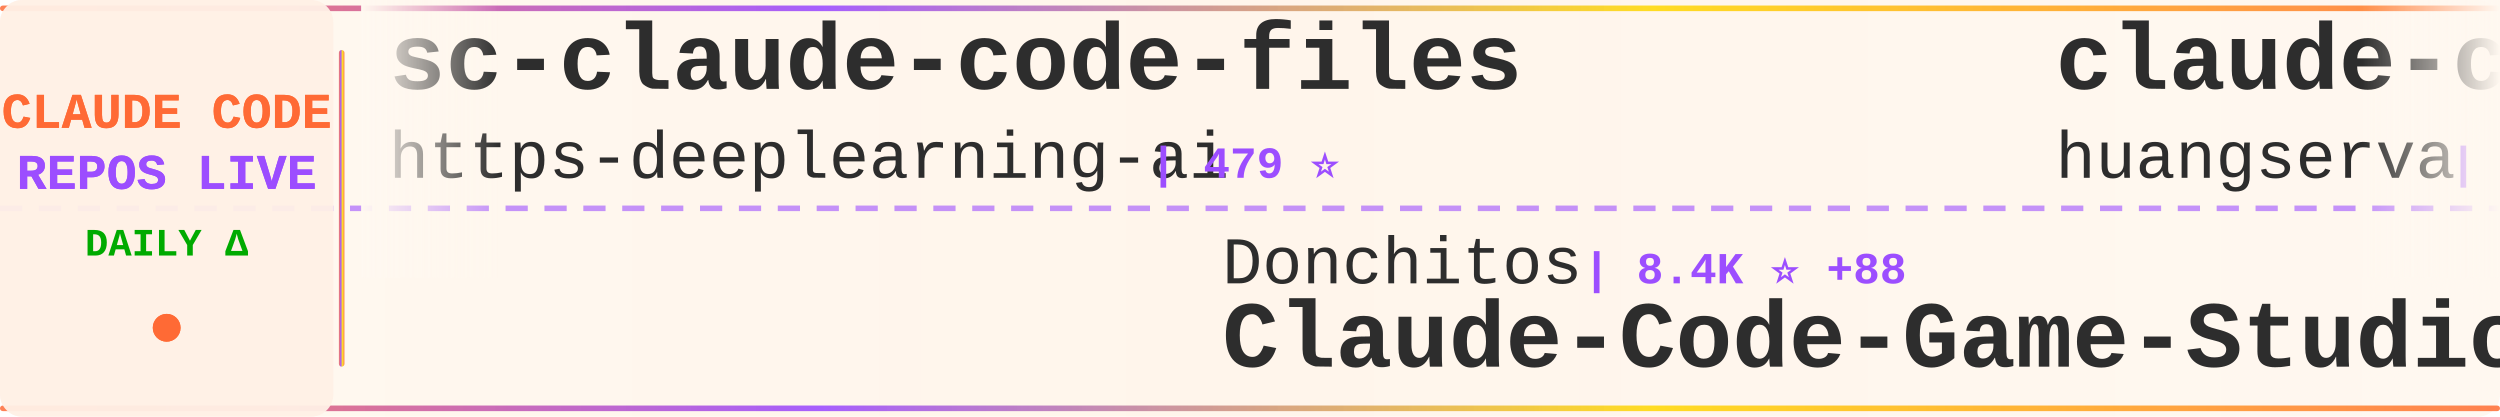
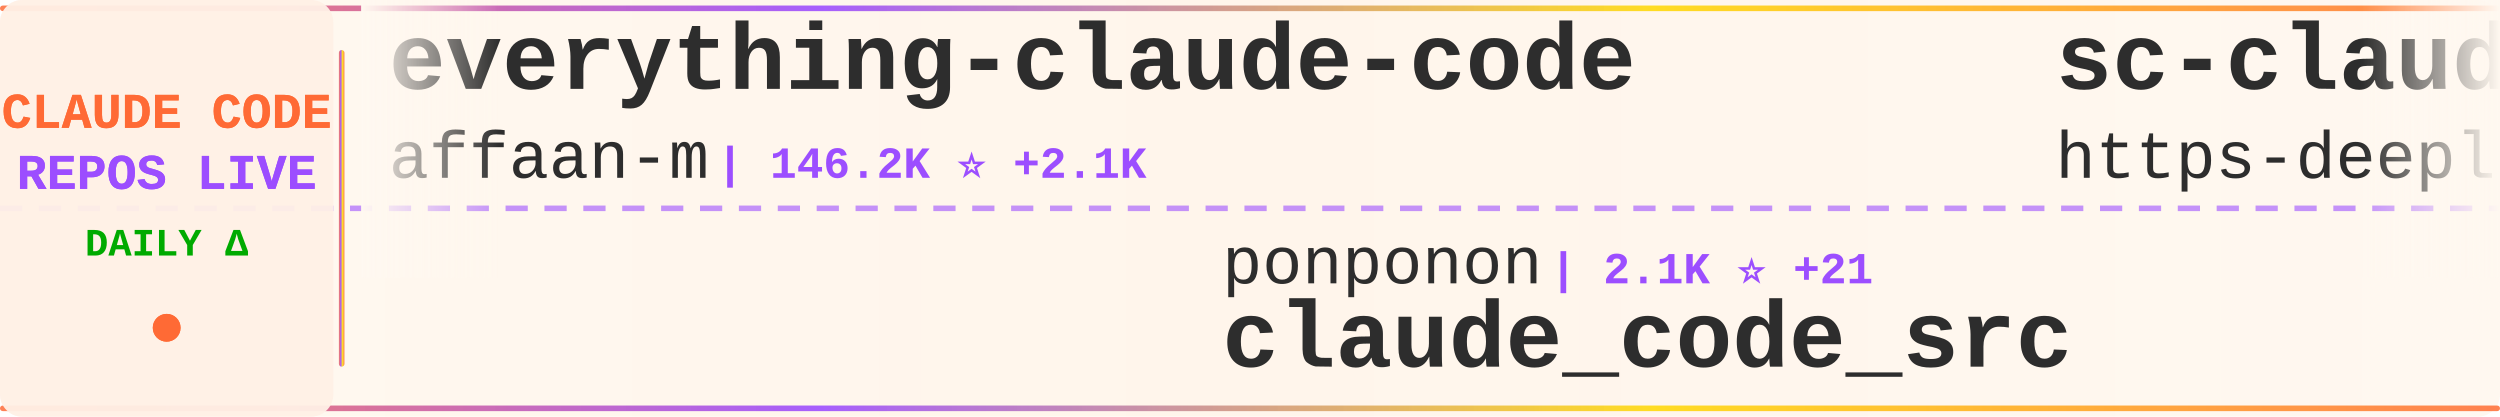
<svg xmlns="http://www.w3.org/2000/svg" width="900" height="150">
  <defs>
    <linearGradient id="tickerBg" x1="0%" y1="0%" x2="100%" y2="0%">
      <stop offset="0%" style="stop-color:#fff8f0;stop-opacity:0.98" />
      <stop offset="50%" style="stop-color:#fff5eb;stop-opacity:1" />
      <stop offset="100%" style="stop-color:#fff8f0;stop-opacity:0.98" />
    </linearGradient>
    <linearGradient id="borderGrad" x1="0%" y1="0%" x2="100%" y2="0%">
      <stop offset="0%" style="stop-color:#FF6B35;stop-opacity:0.85">
        <animate attributeName="stop-opacity" values="0.85;1;0.85" dur="2s" repeatCount="indefinite" />
      </stop>
      <stop offset="33%" style="stop-color:#9C4EFF;stop-opacity:0.9">
        <animate attributeName="stop-opacity" values="0.9;1;0.9" dur="2.2s" repeatCount="indefinite" />
      </stop>
      <stop offset="66%" style="stop-color:#FFD700;stop-opacity:0.85">
        <animate attributeName="stop-opacity" values="0.85;1;0.85" dur="1.8s" repeatCount="indefinite" />
      </stop>
      <stop offset="100%" style="stop-color:#FF6B35;stop-opacity:0.85">
        <animate attributeName="stop-opacity" values="0.85;1;0.85" dur="2s" repeatCount="indefinite" />
      </stop>
    </linearGradient>
    <filter id="textGlow">
      <feGaussianBlur stdDeviation="0.15" result="coloredBlur" />
      <feMerge>
        <feMergeNode in="coloredBlur" />
        <feMergeNode in="SourceGraphic" />
      </feMerge>
    </filter>
    <filter id="metricGlow">
      <feGaussianBlur stdDeviation="0.2" result="coloredBlur" />
      <feMerge>
        <feMergeNode in="coloredBlur" />
        <feMergeNode in="SourceGraphic" />
      </feMerge>
    </filter>
    <linearGradient id="leftFade" x1="0%" y1="0%" x2="100%" y2="0%">
      <stop offset="0%" style="stop-color:#fff8f0;stop-opacity:1" />
      <stop offset="100%" style="stop-color:#fff8f0;stop-opacity:0" />
    </linearGradient>
    <linearGradient id="rightFade" x1="0%" y1="0%" x2="100%" y2="0%">
      <stop offset="0%" style="stop-color:#fff8f0;stop-opacity:0" />
      <stop offset="100%" style="stop-color:#fff8f0;stop-opacity:1" />
    </linearGradient>
  </defs>
  <rect width="900" height="150" fill="url(#tickerBg)" rx="8" />
  <rect x="0" y="2" width="900" height="2" fill="url(#borderGrad)" rx="1" />
  <rect x="0" y="146" width="900" height="2" fill="url(#borderGrad)" rx="1" />
  <line x1="0" y1="75" x2="900" y2="75" stroke="#9C4EFF" stroke-width="2" stroke-dasharray="8 6" opacity="0.6" />
  <rect x="0" y="0" width="120" height="150" fill="#fff0e6" opacity="0.95" rx="8" />
  <text x="60" y="46" font-family="'Courier New', monospace" font-size="18" font-weight="bold" fill="#FF6B35" text-anchor="middle" filter="url(#textGlow)">
    CLAUDE CODE
  </text>
  <text x="60" y="68" font-family="'Courier New', monospace" font-size="18" font-weight="bold" fill="#9C4EFF" text-anchor="middle" filter="url(#textGlow)">
    REPOS LIVE
  </text>
  <text x="60" y="92" font-family="'Courier New', monospace" font-size="14" font-weight="bold" fill="#00aa00" text-anchor="middle">
    DAILY Δ
  </text>
  <circle cx="60" cy="118" r="5" fill="#FF6B35" filter="url(#metricGlow)">
    <animate attributeName="r" values="4;6;4" dur="1.5s" repeatCount="indefinite" />
    <animate attributeName="opacity" values="0.6;1;0.6" dur="1.5s" repeatCount="indefinite" />
  </circle>
  <rect x="122" y="18" width="2" height="114" fill="url(#borderGrad)" rx="1" />
  <clipPath id="tickerClip">
    <rect x="130" y="0" width="770" height="150" />
  </clipPath>
  <g clip-path="url(#tickerClip)">
    <g id="tickerItems">
      <animateTransform attributeName="transform" attributeType="XML" type="translate" from="0 0" to="-3000 0" dur="54s" repeatCount="indefinite" />
      <g transform="translate(0, 0)">
+         <text x="140" y="32" font-family="'Courier New', monospace" font-size="34" font-weight="bold" fill="#2d2d2d">everything-claude-code</text>
+         <text x="140" y="64" font-family="'Courier New', monospace" font-size="24" font-weight="normal" fill="#2d2d2d" opacity="1.0">affaan-m</text>
+         <text x="258" y="64" font-family="'Courier New', monospace" font-size="16" font-weight="bold" fill="#9C4EFF"> | 146.2K ⭐ +2.1K</text>
+       </g>
+       <g transform="translate(300, 0)">
+         <text x="140" y="102" font-family="'Courier New', monospace" font-size="24" font-weight="normal" fill="#2d2d2d" opacity="1.0">ponponon</text>
+         <text x="258" y="102" font-family="'Courier New', monospace" font-size="16" font-weight="bold" fill="#9C4EFF"> | 2.1K ⭐ +21</text>
+         <text x="140" y="132" font-family="'Courier New', monospace" font-size="34" font-weight="bold" fill="#2d2d2d">claude_code_src</text>
+       </g>
+       <g transform="translate(600, 0)">
        <text x="140" y="32" font-family="'Courier New', monospace" font-size="34" font-weight="bold" fill="#2d2d2d">sc-claude-code-files</text>
        <text x="140" y="64" font-family="'Courier New', monospace" font-size="24" font-weight="normal" fill="#2d2d2d" opacity="1.0">https-deeplearning-ai</text>
-         <text x="414" y="64" font-family="'Courier New', monospace" font-size="16" font-weight="bold" fill="#9C4EFF"> | 479 ⭐</text>
-       </g>
-       <g transform="translate(300, 0)">
-         <text x="140" y="102" font-family="'Courier New', monospace" font-size="24" font-weight="normal" fill="#2d2d2d" opacity="1.0">Donchitos</text>
-         <text x="270" y="102" font-family="'Courier New', monospace" font-size="16" font-weight="bold" fill="#9C4EFF"> | 8.4K ⭐ +88</text>
-         <text x="140" y="132" font-family="'Courier New', monospace" font-size="34" font-weight="bold" fill="#2d2d2d">Claude-Code-Game-Studios</text>
-       </g>
-       <g transform="translate(600, 0)">
-         <text x="140" y="32" font-family="'Courier New', monospace" font-size="34" font-weight="bold" fill="#2d2d2d">claude-code-cli</text>
-         <text x="140" y="64" font-family="'Courier New', monospace" font-size="24" font-weight="normal" fill="#2d2d2d" opacity="1.0">huangserva</text>
-         <text x="282" y="64" font-family="'Courier New', monospace" font-size="16" font-weight="bold" fill="#9C4EFF"> | 535 ⭐ +8</text>
+         <text x="414" y="64" font-family="'Courier New', monospace" font-size="16" font-weight="bold" fill="#9C4EFF"> | 480 ⭐ +1</text>
      </g>
      <g transform="translate(900, 0)">
-         <text x="140" y="102" font-family="'Courier New', monospace" font-size="24" font-weight="normal" fill="#2d2d2d" opacity="1.0">anthropics</text>
-         <text x="282" y="102" font-family="'Courier New', monospace" font-size="16" font-weight="bold" fill="#9C4EFF"> | 6.9K ⭐ +22</text>
-         <text x="140" y="132" font-family="'Courier New', monospace" font-size="34" font-weight="bold" fill="#2d2d2d">claude-code-action</text>
+         <text x="140" y="102" font-family="'Courier New', monospace" font-size="24" font-weight="normal" fill="#2d2d2d" opacity="1.0">sickn33</text>
+         <text x="246" y="102" font-family="'Courier New', monospace" font-size="16" font-weight="bold" fill="#9C4EFF"> | 31.5K ⭐ +250</text>
+         <text x="140" y="132" font-family="'Courier New', monospace" font-size="34" font-weight="bold" fill="#2d2d2d">antigravity-awesome-skil...</text>
      </g>
      <g transform="translate(1200, 0)">
-         <text x="140" y="32" font-family="'Courier New', monospace" font-size="34" font-weight="bold" fill="#2d2d2d">claude-code-source</text>
-         <text x="140" y="64" font-family="'Courier New', monospace" font-size="24" font-weight="normal" fill="#2d2d2d" opacity="1.0">hangsman</text>
-         <text x="258" y="64" font-family="'Courier New', monospace" font-size="16" font-weight="bold" fill="#9C4EFF"> | 745 ⭐ +5</text>
+         <text x="140" y="32" font-family="'Courier New', monospace" font-size="34" font-weight="bold" fill="#2d2d2d">claude-code-base-action</text>
+         <text x="140" y="64" font-family="'Courier New', monospace" font-size="24" font-weight="normal" fill="#2d2d2d" opacity="1.0">anthropics</text>
+         <text x="282" y="64" font-family="'Courier New', monospace" font-size="16" font-weight="bold" fill="#9C4EFF"> | 786 ⭐ +1</text>
      </g>
      <g transform="translate(1500, 0)">
-         <text x="140" y="102" font-family="'Courier New', monospace" font-size="24" font-weight="normal" fill="#2d2d2d" opacity="1.0">Maciek-roboblog</text>
-         <text x="342" y="102" font-family="'Courier New', monospace" font-size="16" font-weight="bold" fill="#9C4EFF"> | 7.4K ⭐ +24</text>
-         <text x="140" y="132" font-family="'Courier New', monospace" font-size="34" font-weight="bold" fill="#2d2d2d">Claude-Code-Usage-Monito...</text>
+         <text x="140" y="102" font-family="'Courier New', monospace" font-size="24" font-weight="normal" fill="#2d2d2d" opacity="1.0">LING71671</text>
+         <text x="270" y="102" font-family="'Courier New', monospace" font-size="16" font-weight="bold" fill="#9C4EFF"> | 691 ⭐ +18</text>
+         <text x="140" y="132" font-family="'Courier New', monospace" font-size="34" font-weight="bold" fill="#2d2d2d">Open-ClaudeCode</text>
      </g>
      <g transform="translate(1800, 0)">
        <text x="140" y="32" font-family="'Courier New', monospace" font-size="34" font-weight="bold" fill="#2d2d2d">how-claude-code-works</text>
        <text x="140" y="64" font-family="'Courier New', monospace" font-size="24" font-weight="normal" fill="#2d2d2d" opacity="1.0">Windy3f3f3f3f</text>
-         <text x="318" y="64" font-family="'Courier New', monospace" font-size="16" font-weight="bold" fill="#9C4EFF"> | 1.6K ⭐ +47</text>
+         <text x="318" y="64" font-family="'Courier New', monospace" font-size="16" font-weight="bold" fill="#9C4EFF"> | 1.6K ⭐ +45</text>
      </g>
      <g transform="translate(2100, 0)">
-         <text x="140" y="102" font-family="'Courier New', monospace" font-size="24" font-weight="normal" fill="#2d2d2d" opacity="1.0">ykdojo</text>
-         <text x="234" y="102" font-family="'Courier New', monospace" font-size="16" font-weight="bold" fill="#9C4EFF"> | 7.2K ⭐ +32</text>
-         <text x="140" y="132" font-family="'Courier New', monospace" font-size="34" font-weight="bold" fill="#2d2d2d">claude-code-tips</text>
+         <text x="140" y="102" font-family="'Courier New', monospace" font-size="24" font-weight="normal" fill="#2d2d2d" opacity="1.0">frankbria</text>
+         <text x="270" y="102" font-family="'Courier New', monospace" font-size="16" font-weight="bold" fill="#9C4EFF"> | 8.5K ⭐ +19</text>
+         <text x="140" y="132" font-family="'Courier New', monospace" font-size="34" font-weight="bold" fill="#2d2d2d">ralph-claude-code</text>
      </g>
      <g transform="translate(2400, 0)">
-         <text x="140" y="32" font-family="'Courier New', monospace" font-size="34" font-weight="bold" fill="#2d2d2d">Auto-claude-code-researc...</text>
-         <text x="140" y="64" font-family="'Courier New', monospace" font-size="24" font-weight="normal" fill="#2d2d2d" opacity="1.0">wanshuiyin</text>
-         <text x="282" y="64" font-family="'Courier New', monospace" font-size="16" font-weight="bold" fill="#9C4EFF"> | 5.8K ⭐ +118</text>
+         <text x="140" y="32" font-family="'Courier New', monospace" font-size="34" font-weight="bold" fill="#2d2d2d">claude-task-master</text>
+         <text x="140" y="64" font-family="'Courier New', monospace" font-size="24" font-weight="normal" fill="#2d2d2d" opacity="1.0">eyaltoledano</text>
+         <text x="306" y="64" font-family="'Courier New', monospace" font-size="16" font-weight="bold" fill="#9C4EFF"> | 26.4K ⭐ +18</text>
      </g>
      <g transform="translate(2700, 0)">
-         <text x="140" y="102" font-family="'Courier New', monospace" font-size="24" font-weight="normal" fill="#2d2d2d" opacity="1.0">kodu-ai</text>
-         <text x="246" y="102" font-family="'Courier New', monospace" font-size="16" font-weight="bold" fill="#9C4EFF"> | 5.3K ⭐</text>
-         <text x="140" y="132" font-family="'Courier New', monospace" font-size="34" font-weight="bold" fill="#2d2d2d">claude-coder</text>
+         <text x="140" y="102" font-family="'Courier New', monospace" font-size="24" font-weight="normal" fill="#2d2d2d" opacity="1.0">anthropics</text>
+         <text x="282" y="102" font-family="'Courier New', monospace" font-size="16" font-weight="bold" fill="#9C4EFF"> | 6.9K ⭐ +19</text>
+         <text x="140" y="132" font-family="'Courier New', monospace" font-size="34" font-weight="bold" fill="#2d2d2d">claude-code-action</text>
      </g>
      <g transform="translate(3000, 0)">
+         <text x="140" y="32" font-family="'Courier New', monospace" font-size="34" font-weight="bold" fill="#2d2d2d">everything-claude-code</text>
+         <text x="140" y="64" font-family="'Courier New', monospace" font-size="24" font-weight="normal" fill="#2d2d2d" opacity="1.0">affaan-m</text>
+         <text x="258" y="64" font-family="'Courier New', monospace" font-size="16" font-weight="bold" fill="#9C4EFF"> | 146.2K ⭐ +2.1K</text>
+       </g>
+       <g transform="translate(3300, 0)">
+         <text x="140" y="102" font-family="'Courier New', monospace" font-size="24" font-weight="normal" fill="#2d2d2d" opacity="1.0">ponponon</text>
+         <text x="258" y="102" font-family="'Courier New', monospace" font-size="16" font-weight="bold" fill="#9C4EFF"> | 2.1K ⭐ +21</text>
+         <text x="140" y="132" font-family="'Courier New', monospace" font-size="34" font-weight="bold" fill="#2d2d2d">claude_code_src</text>
+       </g>
+       <g transform="translate(3600, 0)">
        <text x="140" y="32" font-family="'Courier New', monospace" font-size="34" font-weight="bold" fill="#2d2d2d">sc-claude-code-files</text>
        <text x="140" y="64" font-family="'Courier New', monospace" font-size="24" font-weight="normal" fill="#2d2d2d" opacity="1.0">https-deeplearning-ai</text>
-         <text x="414" y="64" font-family="'Courier New', monospace" font-size="16" font-weight="bold" fill="#9C4EFF"> | 479 ⭐</text>
-       </g>
-       <g transform="translate(3300, 0)">
-         <text x="140" y="102" font-family="'Courier New', monospace" font-size="24" font-weight="normal" fill="#2d2d2d" opacity="1.0">Donchitos</text>
-         <text x="270" y="102" font-family="'Courier New', monospace" font-size="16" font-weight="bold" fill="#9C4EFF"> | 8.4K ⭐ +88</text>
-         <text x="140" y="132" font-family="'Courier New', monospace" font-size="34" font-weight="bold" fill="#2d2d2d">Claude-Code-Game-Studios</text>
-       </g>
-       <g transform="translate(3600, 0)">
-         <text x="140" y="32" font-family="'Courier New', monospace" font-size="34" font-weight="bold" fill="#2d2d2d">claude-code-cli</text>
-         <text x="140" y="64" font-family="'Courier New', monospace" font-size="24" font-weight="normal" fill="#2d2d2d" opacity="1.0">huangserva</text>
-         <text x="282" y="64" font-family="'Courier New', monospace" font-size="16" font-weight="bold" fill="#9C4EFF"> | 535 ⭐ +8</text>
+         <text x="414" y="64" font-family="'Courier New', monospace" font-size="16" font-weight="bold" fill="#9C4EFF"> | 480 ⭐ +1</text>
      </g>
      <g transform="translate(3900, 0)">
-         <text x="140" y="102" font-family="'Courier New', monospace" font-size="24" font-weight="normal" fill="#2d2d2d" opacity="1.0">anthropics</text>
-         <text x="282" y="102" font-family="'Courier New', monospace" font-size="16" font-weight="bold" fill="#9C4EFF"> | 6.9K ⭐ +22</text>
-         <text x="140" y="132" font-family="'Courier New', monospace" font-size="34" font-weight="bold" fill="#2d2d2d">claude-code-action</text>
+         <text x="140" y="102" font-family="'Courier New', monospace" font-size="24" font-weight="normal" fill="#2d2d2d" opacity="1.0">sickn33</text>
+         <text x="246" y="102" font-family="'Courier New', monospace" font-size="16" font-weight="bold" fill="#9C4EFF"> | 31.5K ⭐ +250</text>
+         <text x="140" y="132" font-family="'Courier New', monospace" font-size="34" font-weight="bold" fill="#2d2d2d">antigravity-awesome-skil...</text>
      </g>
    </g>
  </g>
  <rect x="130" y="0" width="50" height="100" fill="url(#leftFade)" />
  <rect x="850" y="0" width="50" height="100" fill="url(#rightFade)" />
</svg>
